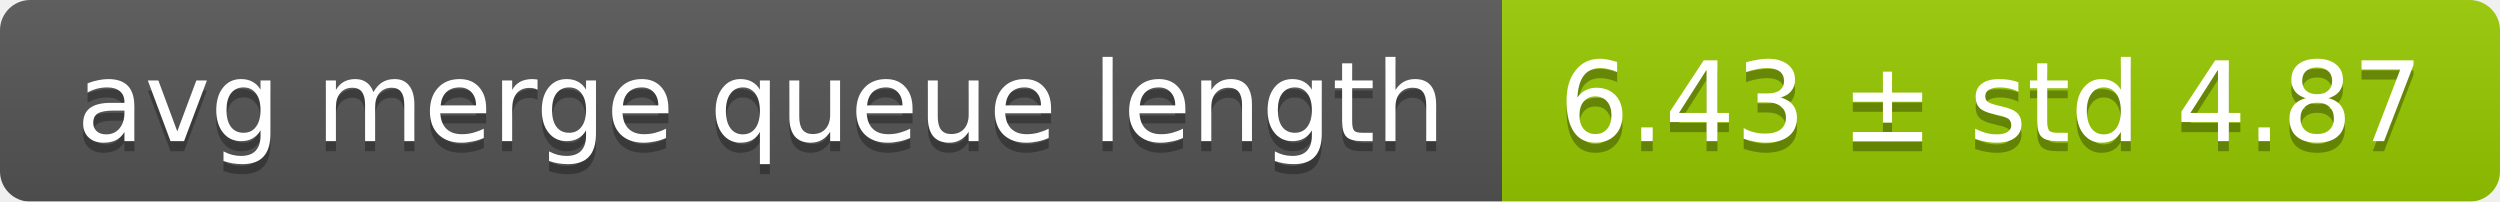
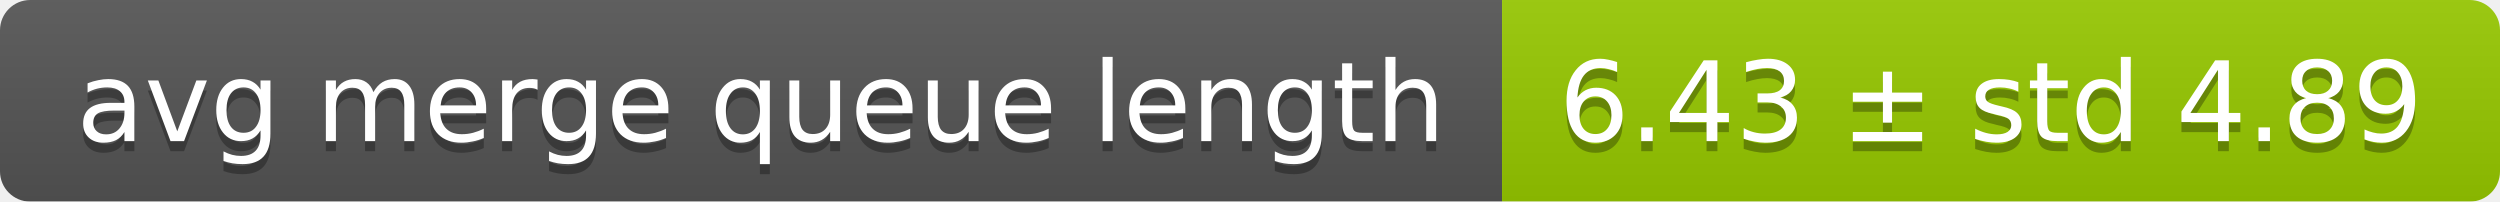
<svg xmlns="http://www.w3.org/2000/svg" width="248" height="20">
  <linearGradient id="smooth" x2="0" y2="100%">
    <stop offset="0" stop-color="#bbb" stop-opacity=".1" />
    <stop offset="1" stop-opacity=".1" />
  </linearGradient>
  <mask id="round">
    <rect width="248" height="20" rx="3" fill="#fff" />
  </mask>
  <g mask="url(#round)">
    <rect width="149" height="20" fill="#555" />
    <rect x="149" width="99" height="20" fill="#97ca00" />
    <rect width="248" height="20" fill="url(#smooth)" />
  </g>
  <g fill="#fff" text-anchor="middle" font-family="DejaVu Sans,Verdana,Geneva,sans-serif" font-size="11">
    <text x="75.5" y="15" fill="#010101" fill-opacity=".3">avg merge queue length</text>
    <text x="75.5" y="14">avg merge queue length</text>
-     <text x="197.5" y="15" fill="#010101" fill-opacity=".3">6.43 ± std 4.87</text>
-     <text x="197.5" y="14">6.43 ± std 4.87</text>
+     <text x="197.5" y="15" fill="#010101" fill-opacity=".3">6.43 ± std 4.89</text>
+     <text x="197.5" y="14">6.43 ± std 4.89</text>
  </g>
</svg>
